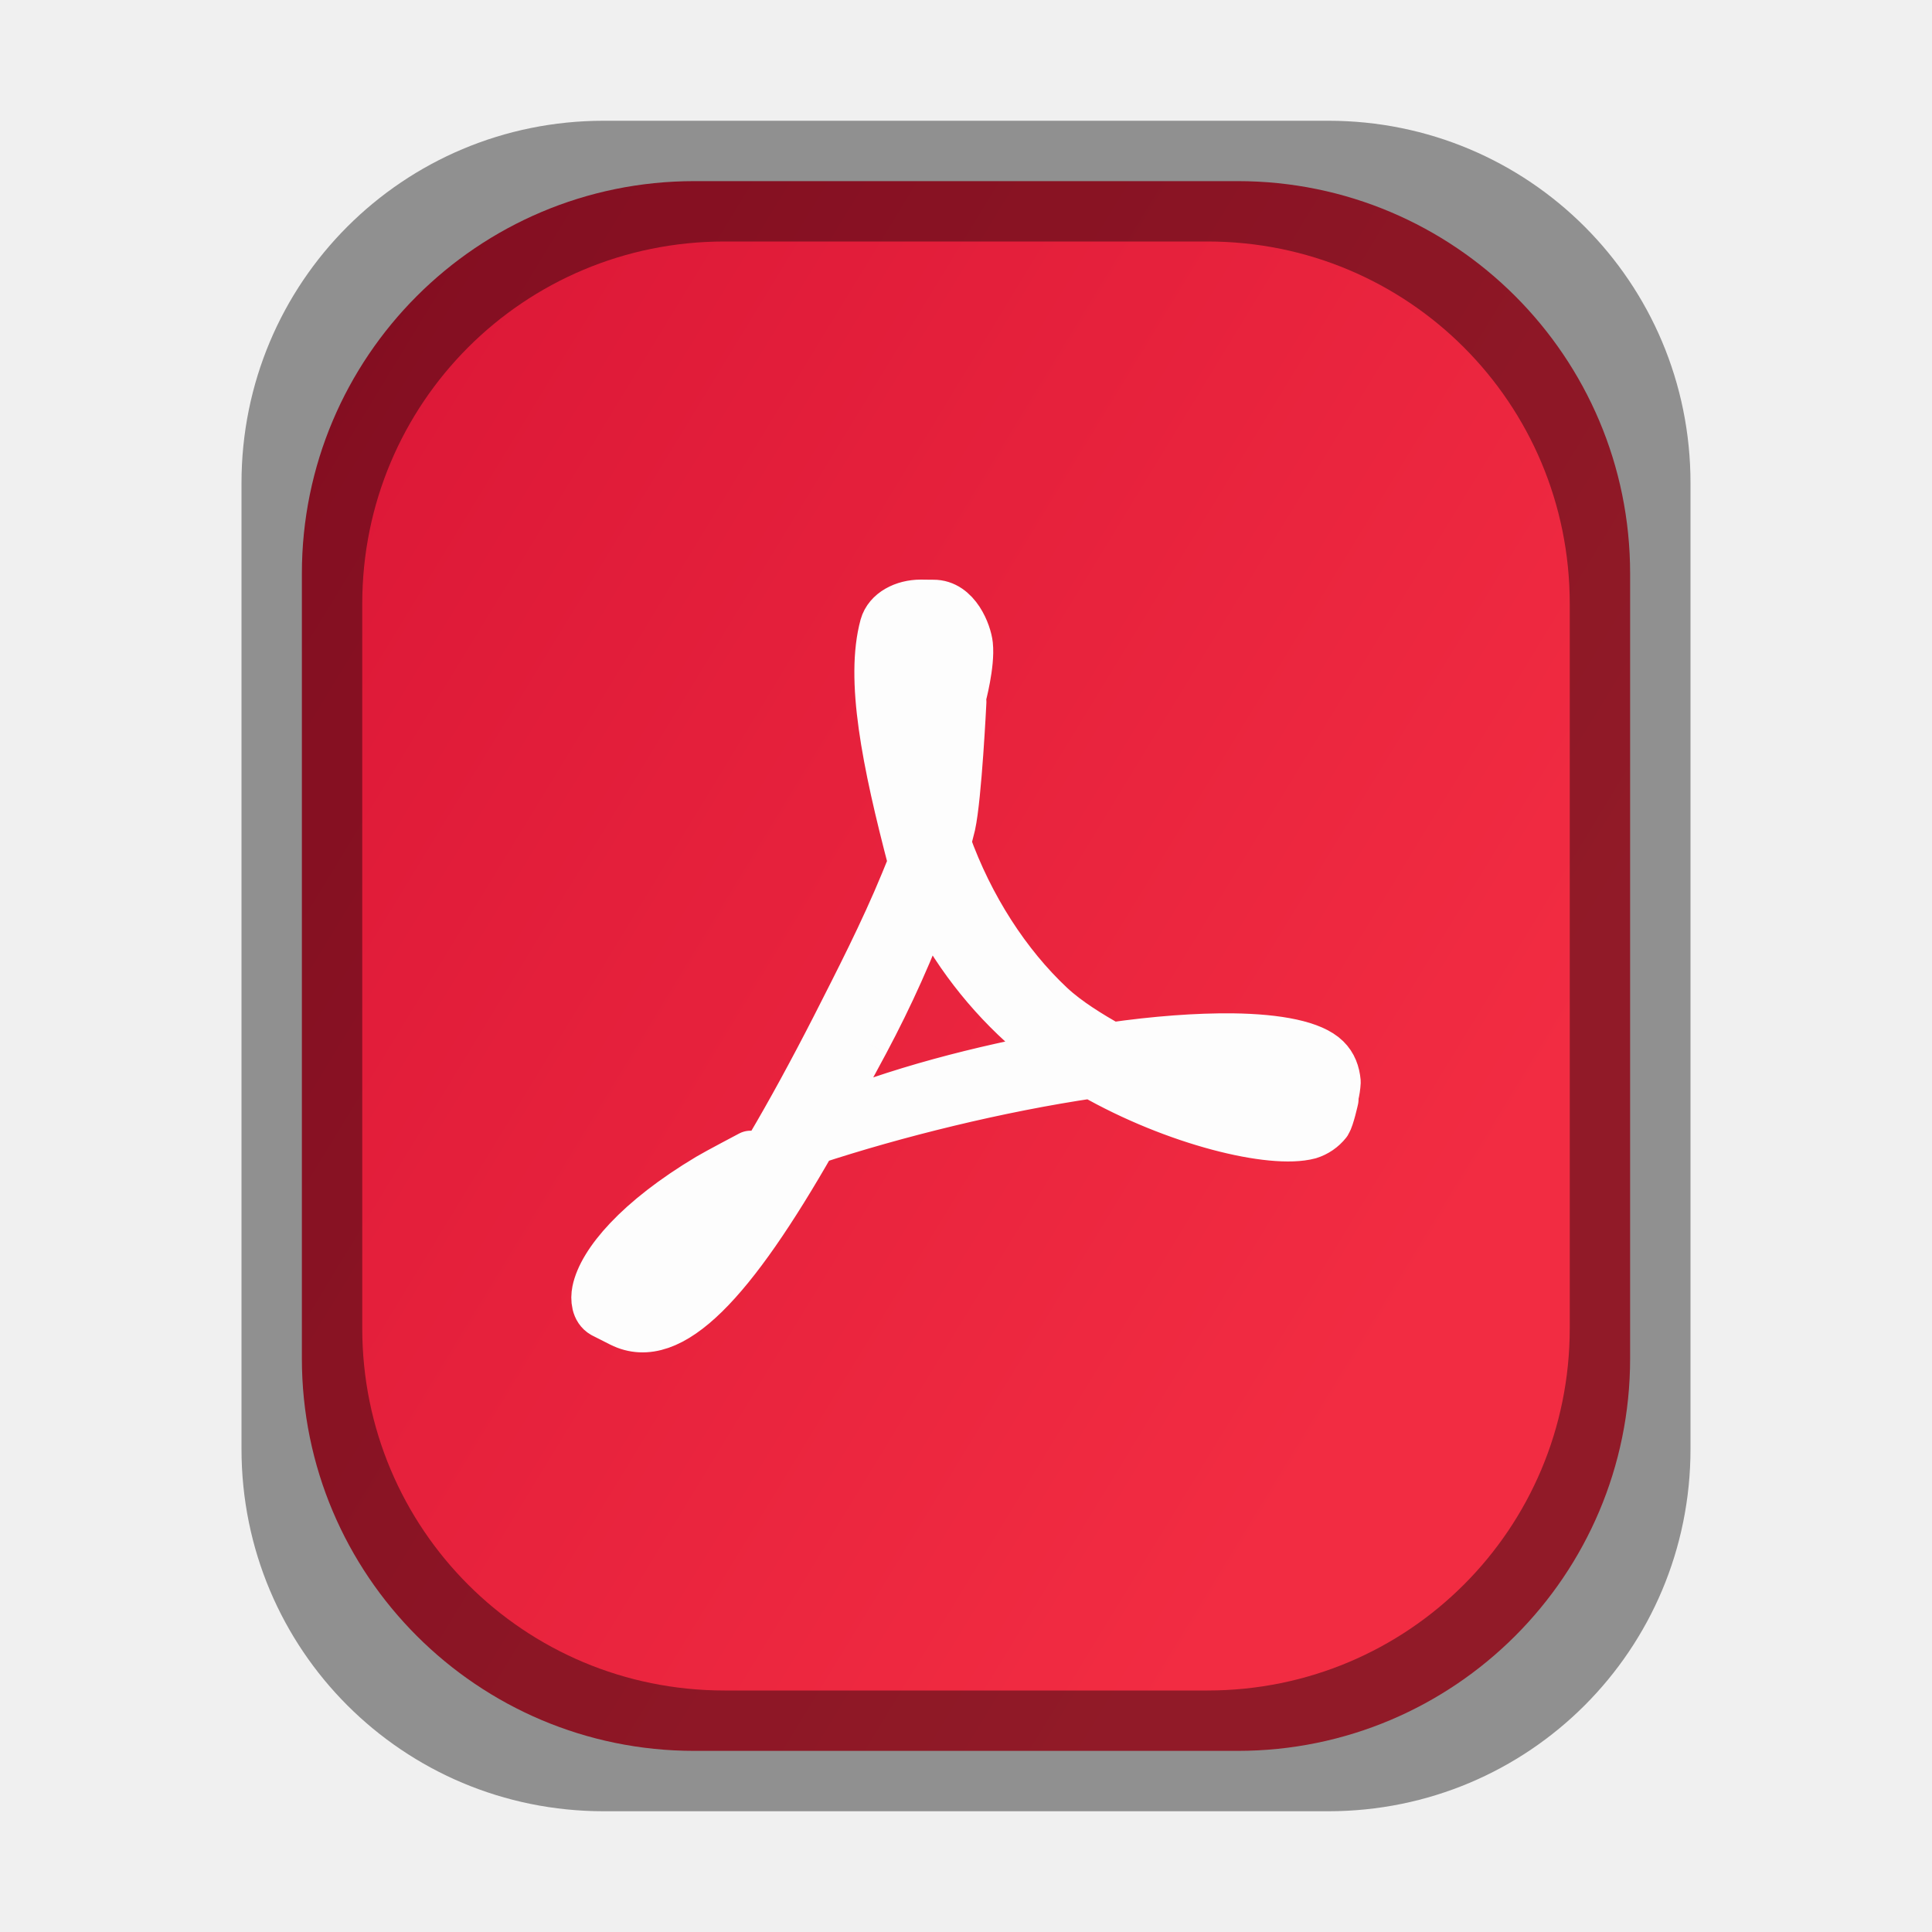
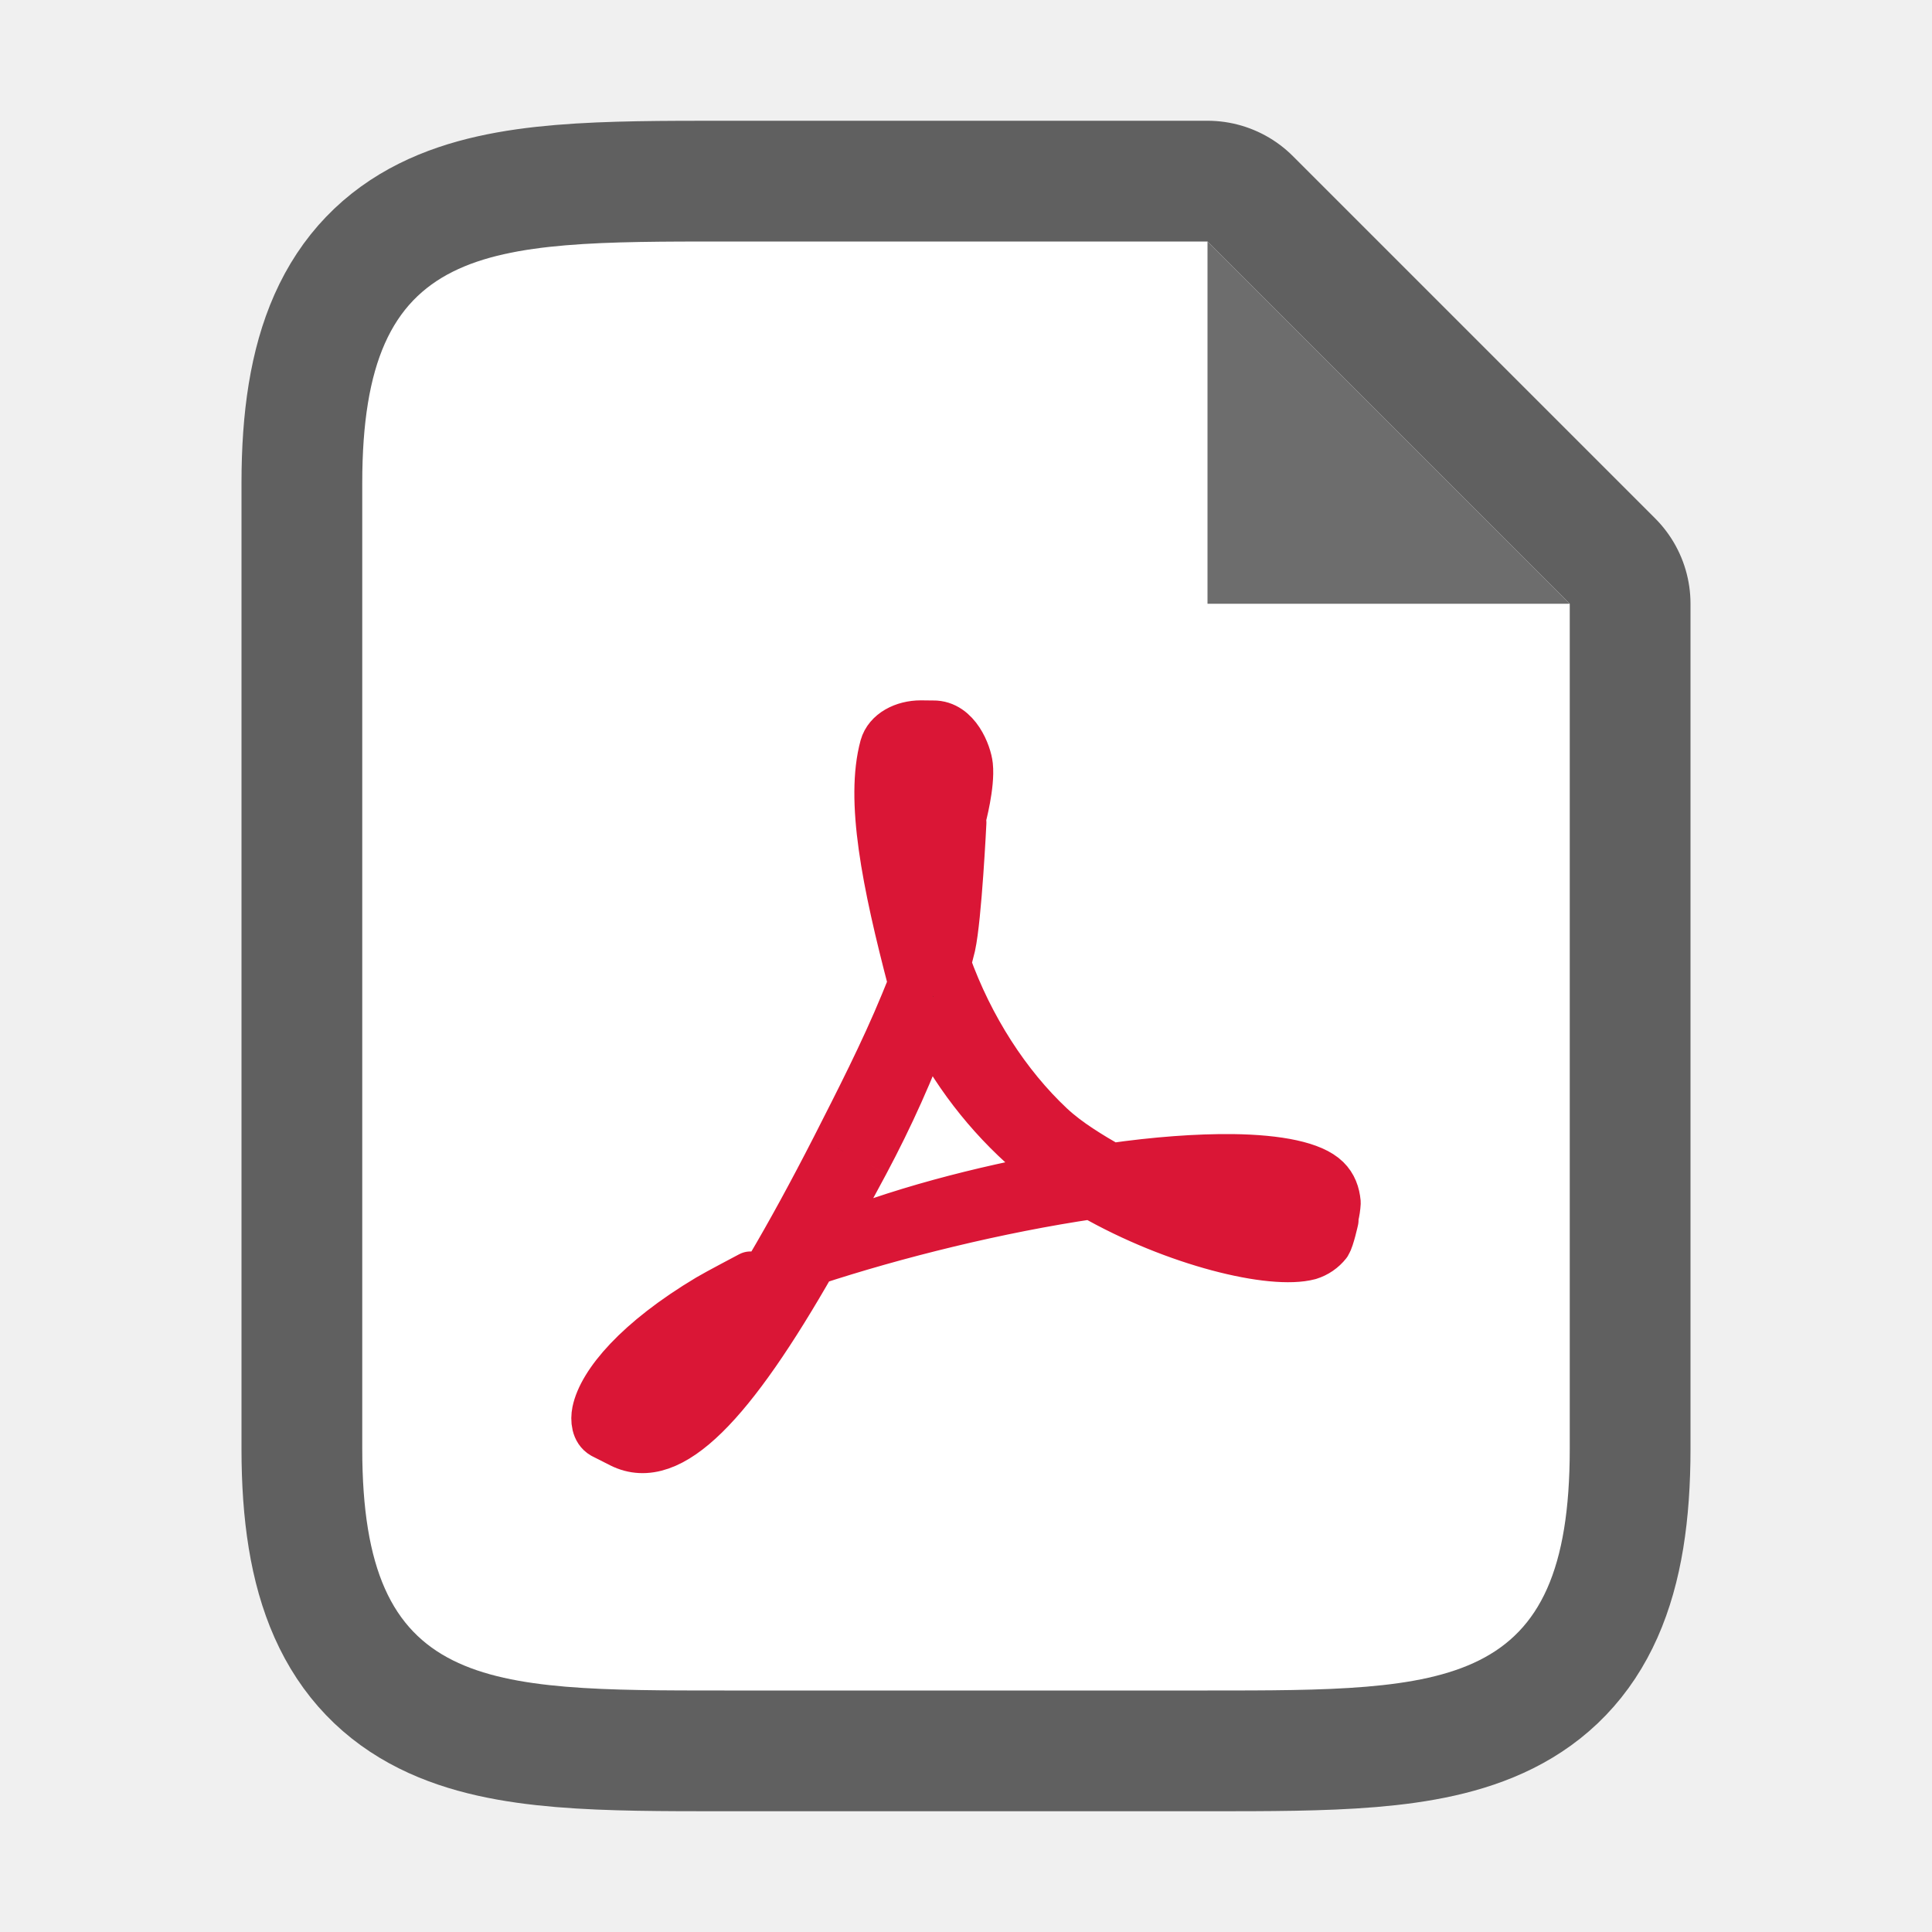
- <svg xmlns="http://www.w3.org/2000/svg" xmlns:xlink="http://www.w3.org/1999/xlink" viewBox="0 0 16 16">
-   <defs>
-     <linearGradient id="a">
-       <stop offset="0" stop-color="#da1636" />
-       <stop offset="1" stop-color="#f22c42" />
-     </linearGradient>
-     <linearGradient xlink:href="#a" id="b" gradientUnits="userSpaceOnUse" gradientTransform="matrix(1.1 0 0 1.08333 12.04 -.667)" x1="-8.673" y1="2" x2="1.327" y2="8" />
-   </defs>/&gt;<rect width="11" height="13" x="2.5" y="1.5" ry="3.25" fill="url(#b)" />
-   <path d="M5 1C3.338 1 2 2.338 2 4v8c0 1.662 1.338 3 3 3h6c1.662 0 3-1.338 3-3V4c0-1.662-1.338-3-3-3zm1 1h4c1.662 0 3 1.338 3 3v6c0 1.662-1.338 3-3 3H6c-1.662 0-3-1.338-3-3V5c0-1.662 1.338-3 3-3z" opacity=".4" />
+ <svg xmlns="http://www.w3.org/2000/svg" viewBox="0 0 16 16">/&gt;<path d="M3 12V4c0-2 1-2 3-2h4l3 3v7c0 2-1 2-3 2H6c-2 0-3 0-3-2z" opacity=".6" stroke="#000" stroke-width="2" stroke-linejoin="round" />
+   <path d="M3 12V4c0-2 1-2 3-2h4l3 3v7c0 2-1 2-3 2H6c-2 0-3 0-3-2z" fill="#fff" />
+   <path d="M10 5V2l3 3z" fill="#6d6d6d" />
  <g stroke-width="16">
    <path style="marker:none" overflow="visible" fill="none" d="M0 0h16v16H0z" />
-     <path d="M6.92 8.502c.186-.366.399-.78.569-1.193h0l.067-.164c-.222-.845-.355-1.523-.236-1.961h0c.032-.115.164-.184.306-.184h0l.086.001h.016c.194-.003.285.244.295.34h0c.017.16-.056.43-.056.43h0c0-.11.004-.286-.065-.438h0c-.08-.176-.157-.281-.225-.298h0c-.035.023-.069.071-.08.163h0a2.35 2.35 0 00-.031.377h0c0 .297.058.69.173 1.094h0c.022-.063.04-.123.056-.18h0c.024-.088.174-.677.174-.677h0s-.038.784-.09 1.021h0l-.038.15h0c.19.53.496 1.003.86 1.344h0c.144.134.325.242.497.341h0c.375-.054.72-.079 1.009-.076h0c.382.005.663.062.777.174h0c.055.054.078.12.085.194h0a.586.586 0 01-.017.113h0c.005-.02.005-.121-.302-.22h0c-.242-.077-.695-.074-1.237-.017h0c.628.308 1.24.46 1.433.369h0a.408.408 0 00.105-.102h0s-.034.155-.059.194h0a.306.306 0 01-.15.103h0c-.307.082-1.104-.107-1.799-.504h0c-.776.114-1.628.325-2.312.55h0c-.671 1.176-1.176 1.717-1.587 1.511h0l-.15-.076c-.062-.035-.071-.12-.057-.19h0c.048-.234.341-.587.932-.94h0c.063-.038.346-.187.346-.187h0s-.21.202-.259.242h0c-.47.386-.818.872-.81 1.06h0l.002.016c.4-.057 1-.871 1.772-2.38m.244.125a30.92 30.92 0 01-.371.674h0c.643-.27 1.335-.442 1.994-.564h0a3.287 3.287 0 01-.255-.195h0a3.42 3.42 0 01-.84-1.093h0a9.369 9.369 0 01-.528 1.178" fill="#fff" stroke="#fdfdfd" stroke-width=".4" stroke-linejoin="round" />
+     <path d="M6.92 9.502c.186-.366.399-.78.569-1.193h0l.067-.164c-.222-.845-.355-1.523-.236-1.961h0c.032-.115.164-.184.306-.184h0l.086.001h.016c.194-.003.285.244.295.34h0c.017.16-.056.43-.056.43h0c0-.11.004-.286-.065-.438h0c-.08-.176-.157-.281-.225-.298h0c-.035.023-.069.071-.08.163h0a2.35 2.35 0 00-.031.377h0c0 .297.058.69.173 1.094h0c.022-.063.04-.123.056-.18h0c.024-.088.174-.677.174-.677h0s-.038.784-.09 1.021h0l-.038.15h0c.19.53.496 1.003.86 1.344h0c.144.134.325.242.497.341h0c.375-.054.72-.079 1.009-.076h0c.382.005.663.062.777.174h0c.055.054.078.12.085.194h0a.586.586 0 01-.017.113h0c.005-.02.005-.122-.302-.22h0c-.242-.077-.695-.074-1.237-.017h0c.628.308 1.24.46 1.433.369h0a.408.408 0 00.105-.102h0s-.034.155-.059.194h0a.306.306 0 01-.15.103h0c-.307.082-1.104-.107-1.799-.504h0c-.776.114-1.628.325-2.312.55h0c-.671 1.176-1.176 1.717-1.587 1.511h0l-.15-.076c-.062-.035-.071-.12-.057-.19h0c.048-.234.341-.587.932-.94h0c.063-.038.346-.187.346-.187h0s-.21.202-.259.242h0c-.47.386-.818.872-.81 1.06h0l.002.016c.4-.057 1-.871 1.772-2.38m.244.125a30.92 30.92 0 01-.371.674h0c.643-.27 1.335-.442 1.994-.564h0a3.287 3.287 0 01-.255-.195h0a3.42 3.42 0 01-.84-1.093h0a9.369 9.369 0 01-.528 1.178" fill="#232629" stroke="#da1636" stroke-width=".4" stroke-linejoin="round" />
  </g>
</svg>
